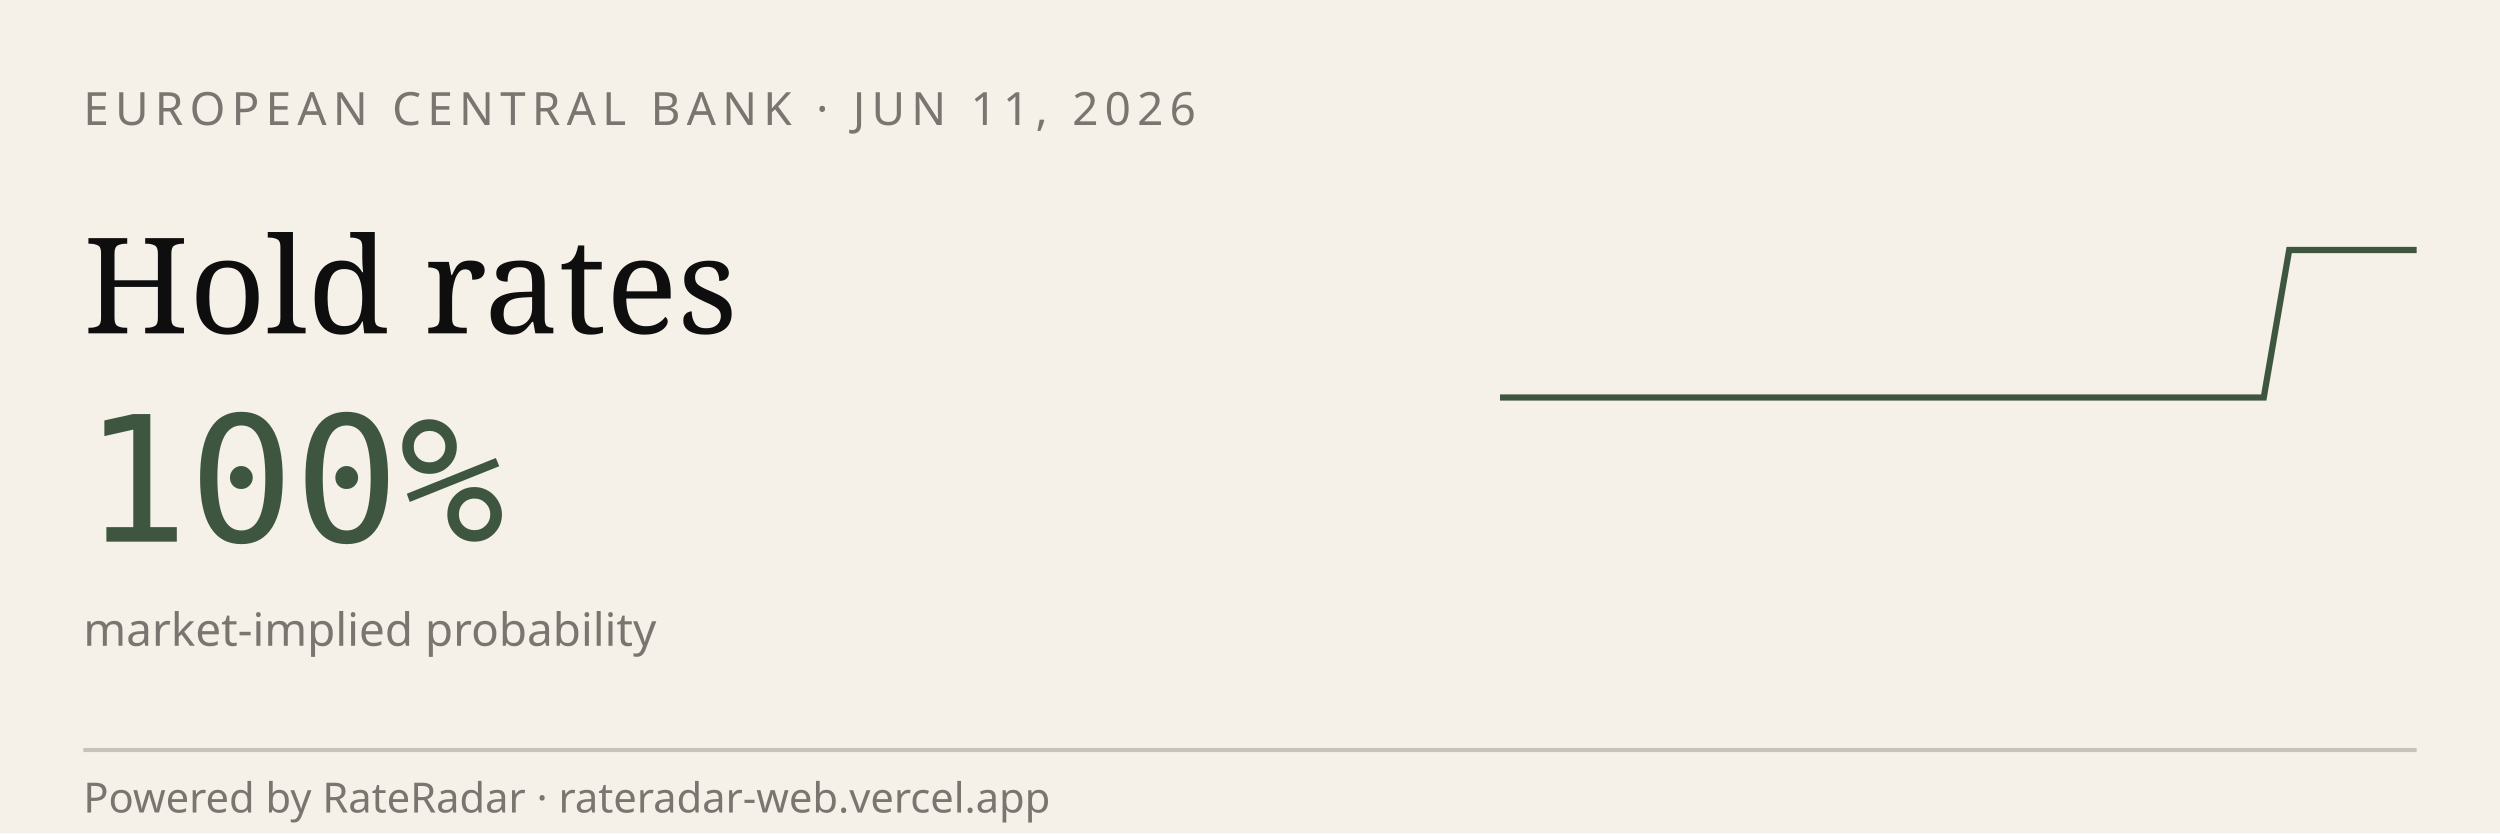
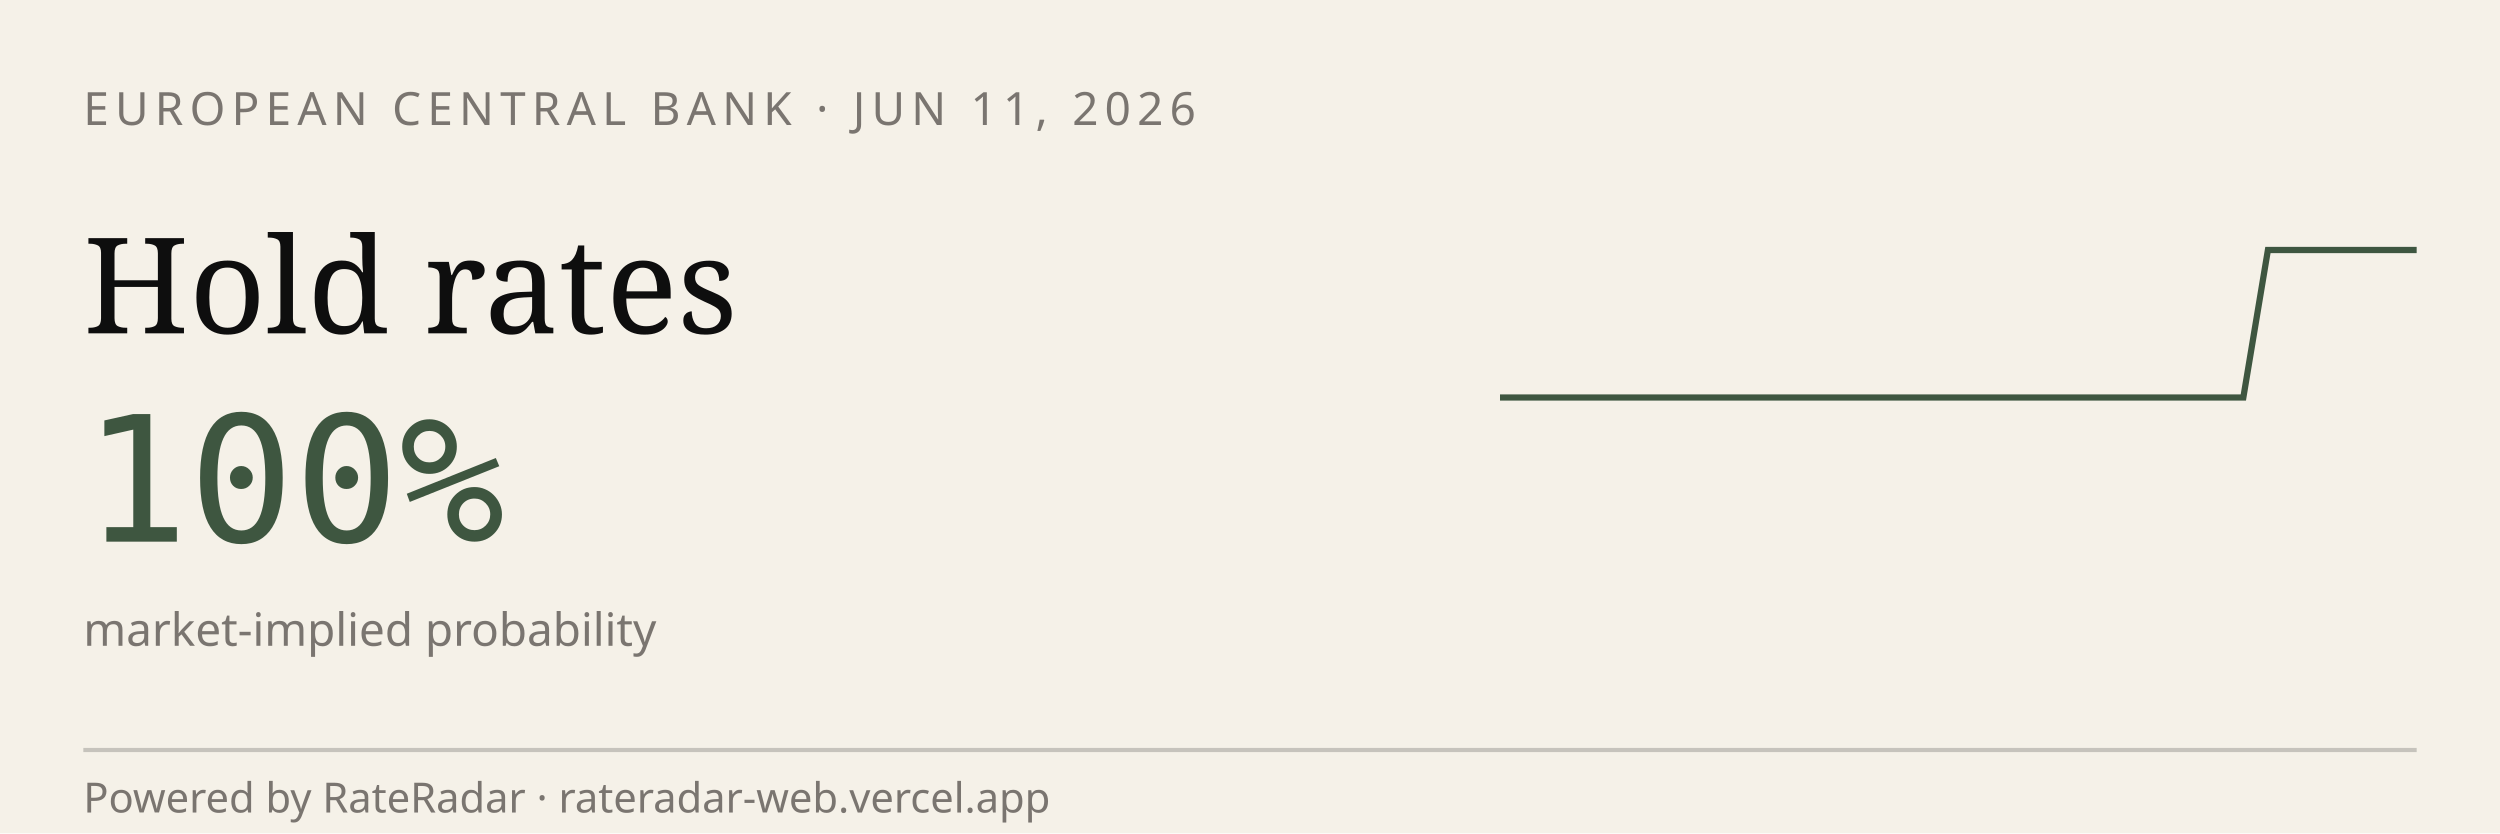
<svg xmlns="http://www.w3.org/2000/svg" viewBox="0 0 600 200" width="600" height="200" role="img" aria-label="RateRadar live odds for ECB 2026-06-11">
  <rect width="600" height="200" fill="#F5F1E8" />
  <text x="20" y="30" font-family="sans-serif" font-size="11" letter-spacing="1.5" fill="#7A7570">EUROPEAN CENTRAL BANK · JUN 11, 2026</text>
  <text x="20" y="80" font-family="Georgia, serif" font-size="32" fill="#0E0E0E">Hold rates</text>
  <text x="20" y="130" font-family="monospace" font-size="42" fill="#3E5640">100%</text>
  <text x="20" y="155" font-family="sans-serif" font-size="11" fill="#7A7570">market-implied probability</text>
-   <path d="M 360.0,95.4 L 366.1,95.4 L 372.2,95.4 L 378.3,95.4 L 384.4,95.4 L 390.6,95.4 L 396.7,95.4 L 402.8,95.4 L 408.9,95.4 L 415.0,95.4 L 421.1,95.4 L 427.2,95.4 L 433.3,95.4 L 439.4,95.4 L 445.6,95.4 L 451.7,95.4 L 457.8,95.4 L 463.9,95.4 L 470.0,95.4 L 476.1,95.4 L 482.2,95.4 L 488.3,95.4 L 494.4,95.4 L 500.6,95.4 L 506.7,95.4 L 512.8,95.4 L 518.9,95.4 L 525.0,95.4 L 531.1,95.4 L 537.2,95.4 L 543.3,95.4 L 549.4,60.0 L 555.6,60.0 L 561.7,60.0 L 567.8,60.0 L 573.9,60.0 L 580.0,60.0" stroke="#3E5640" stroke-width="1.5" fill="none" />
+   <path d="M 360.0,95.4 L 365.9,95.4 L 371.9,95.4 L 377.8,95.4 L 383.8,95.4 L 389.7,95.4 L 395.7,95.4 L 401.6,95.4 L 407.6,95.4 L 413.5,95.4 L 419.5,95.4 L 425.4,95.4 L 431.4,95.4 L 437.3,95.4 L 443.2,95.4 L 449.2,95.4 L 455.1,95.4 L 461.1,95.4 L 467.0,95.4 L 473.0,95.4 L 478.9,95.4 L 484.9,95.4 L 490.8,95.4 L 496.8,95.4 L 502.7,95.4 L 508.6,95.4 L 514.6,95.4 L 520.5,95.4 L 526.5,95.4 L 532.4,95.4 L 538.4,95.4 L 544.3,60.0 L 550.3,60.0 L 556.2,60.0 L 562.2,60.0 L 568.1,60.0 L 574.1,60.0 L 580.0,60.0" stroke="#3E5640" stroke-width="1.5" fill="none" />
  <line x1="20" y1="180" x2="580" y2="180" stroke="#0E0E0E33" />
  <text x="20" y="195" font-family="sans-serif" font-size="10" fill="#7A7570">Powered by RateRadar · rateradar-web.vercel.app</text>
</svg>
